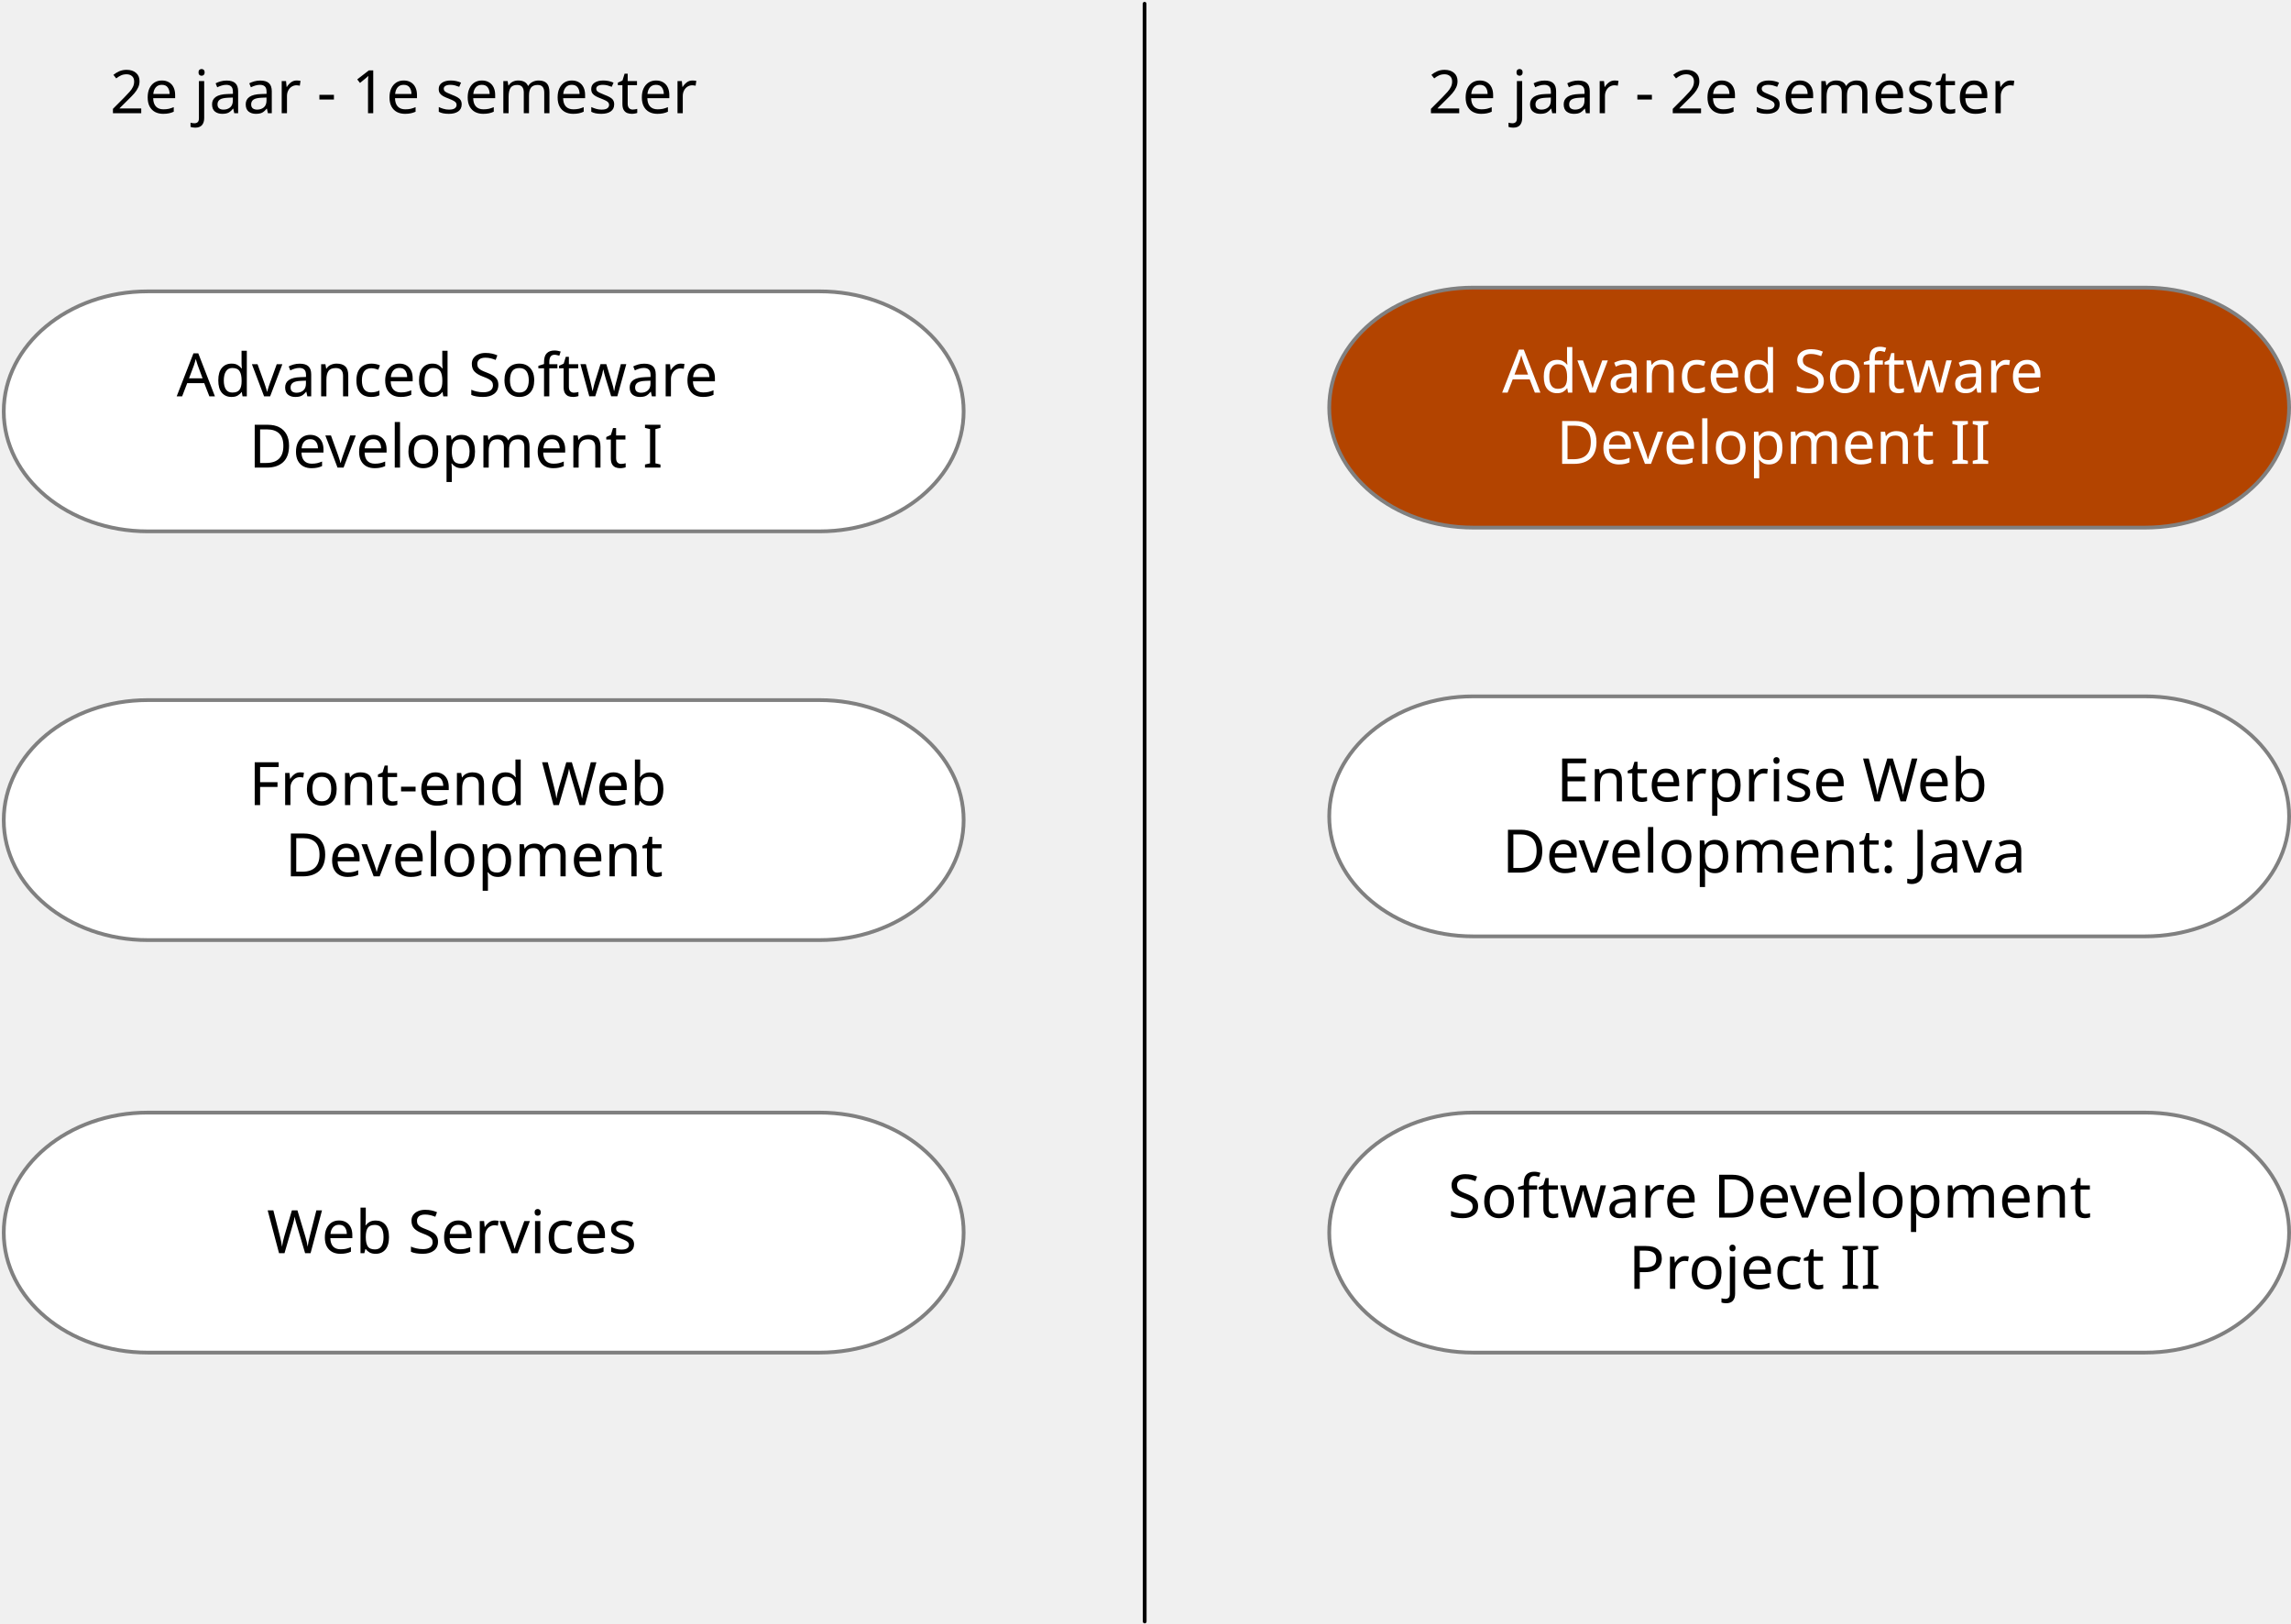
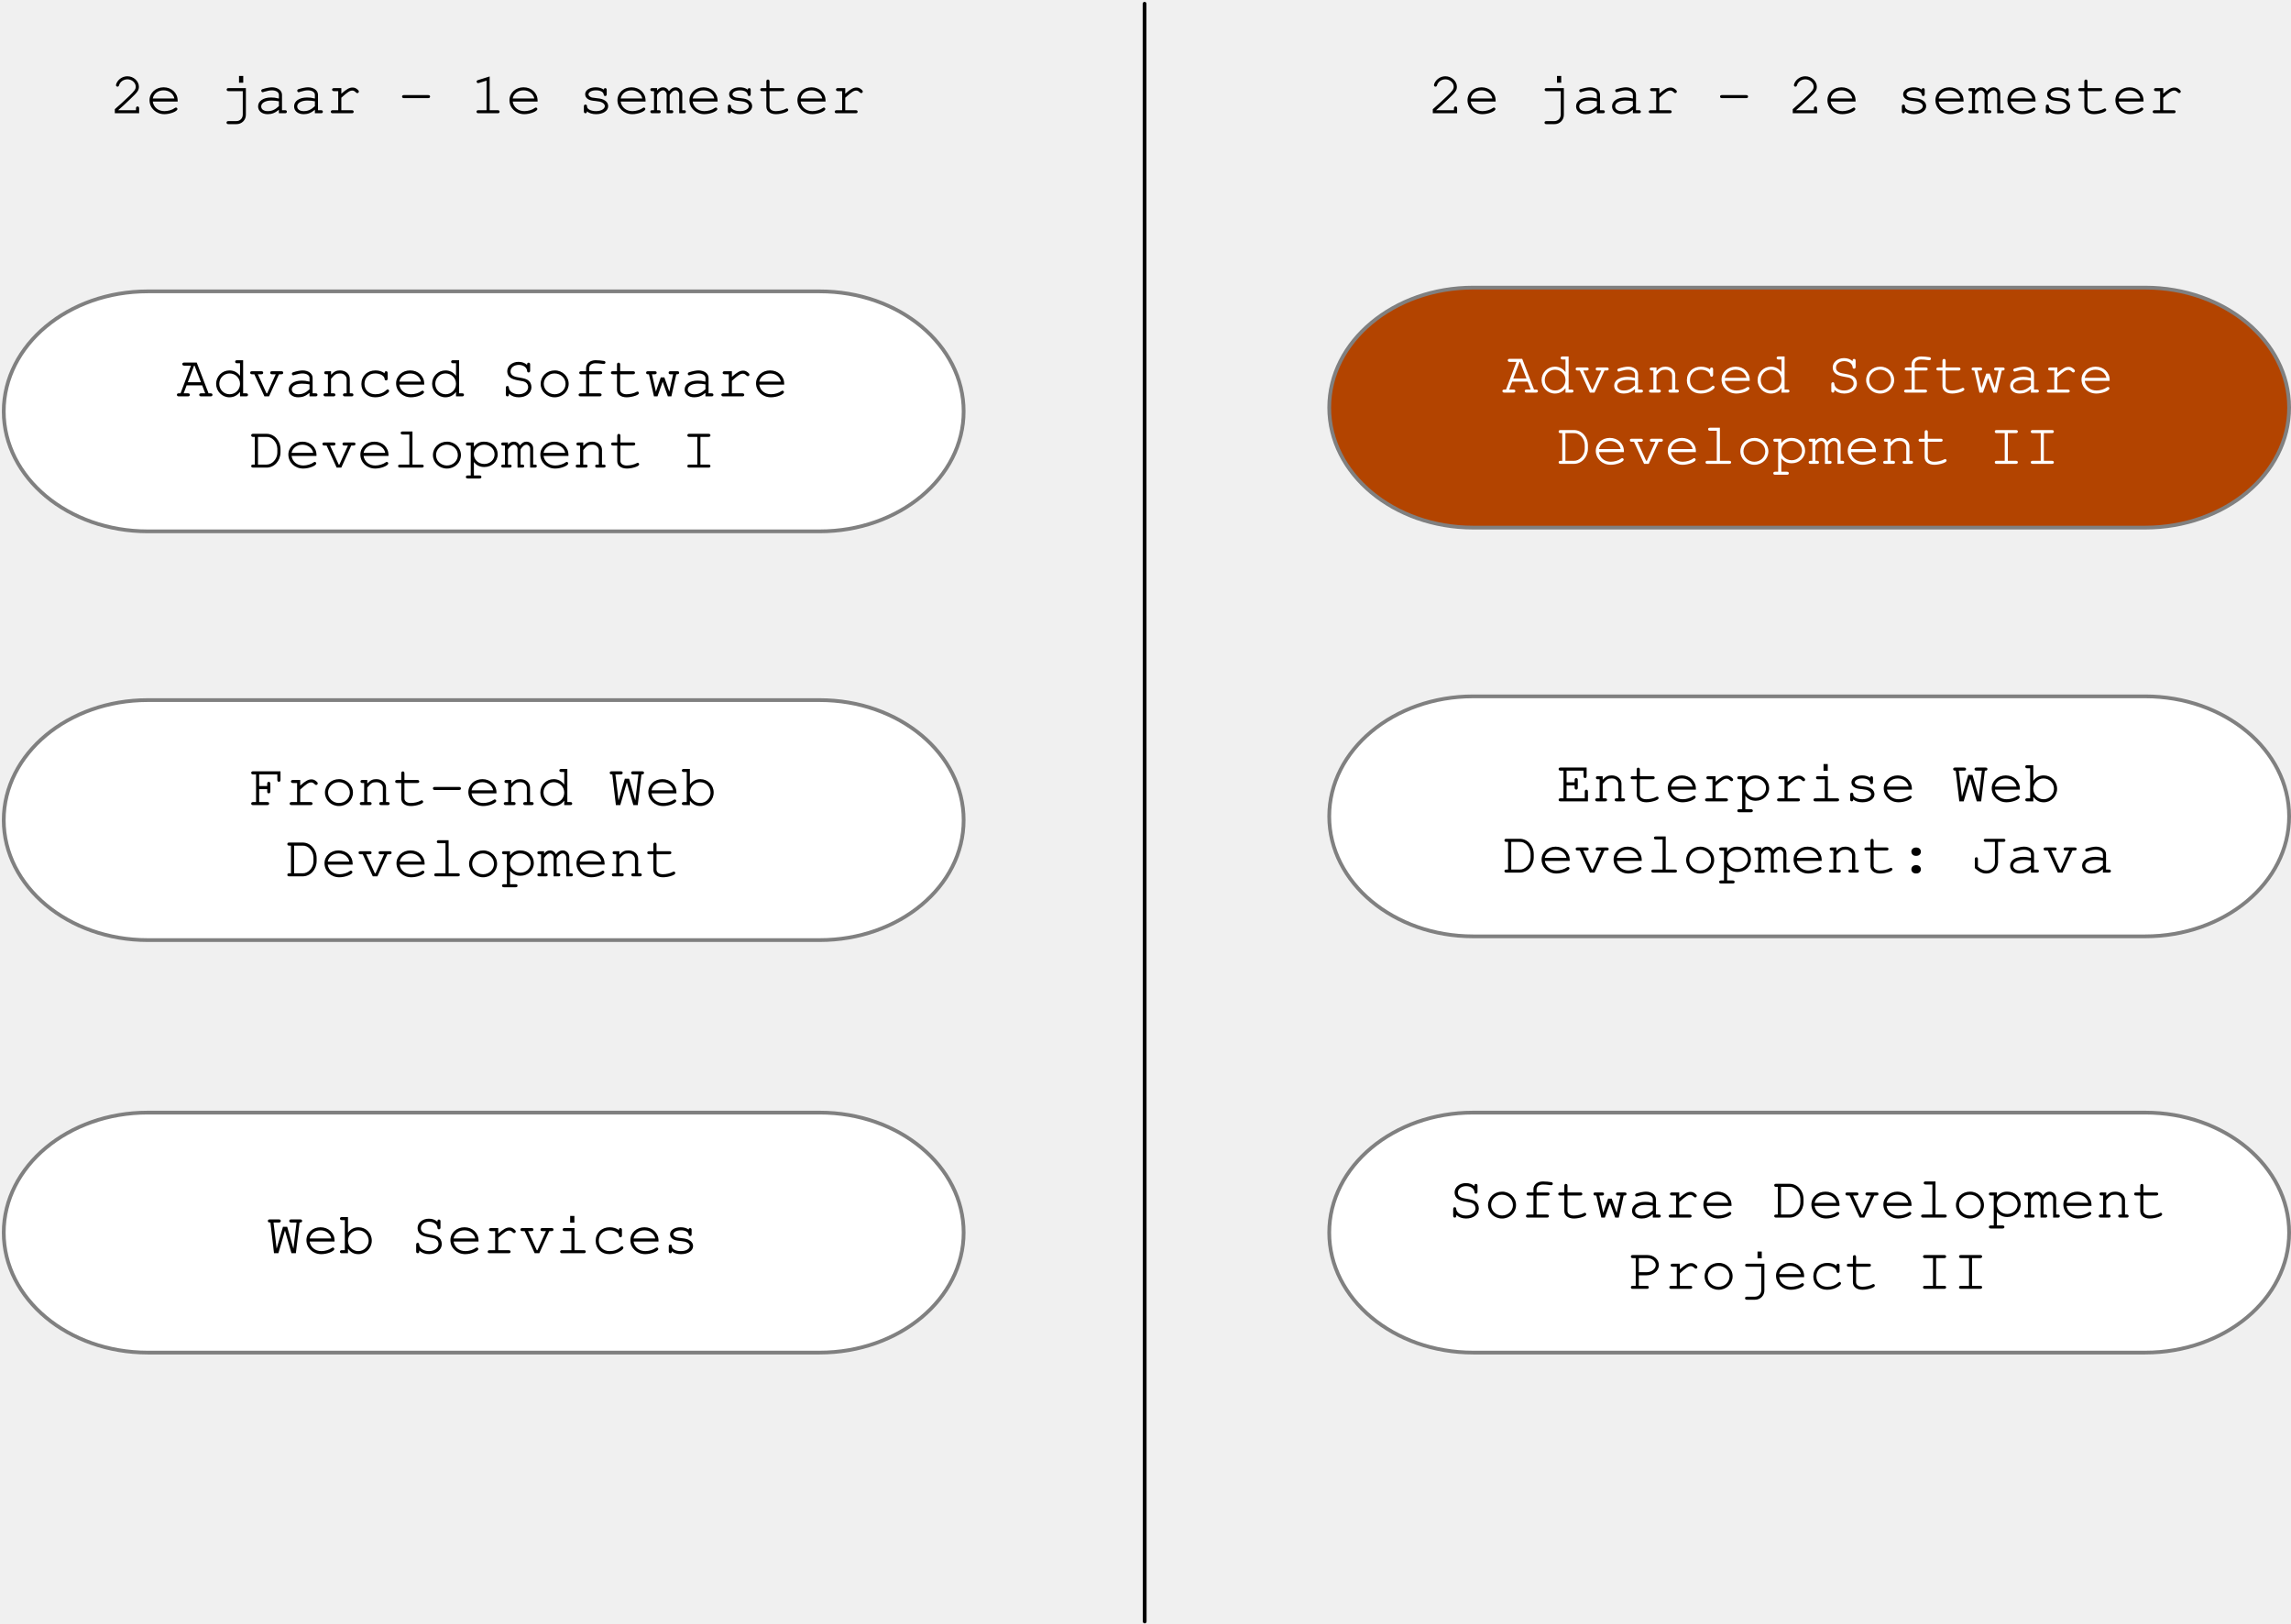
<svg xmlns="http://www.w3.org/2000/svg" version="1.1" viewBox="168 154 611 433" width="611" height="433">
  <defs>
-     <font-face font-family="Menlo" font-size="16" panose-1="2 11 6 9 3 8 4 2 2 4" units-per-em="1000" underline-position="-63.477" underline-thickness="43.945" slope="0" x-height="546.875" cap-height="729.004" ascent="928.223" descent="-235.84" font-weight="400">
+     <font-face font-family="Courier" font-size="16" panose-1="2 11 6 9 3 8 4 2 2 4" units-per-em="1000" underline-position="-63.477" underline-thickness="43.945" slope="0" x-height="546.875" cap-height="729.004" ascent="928.223" descent="-235.84" font-weight="400">
      <font-face-src>
-         <font-face-name name="Menlo-Regular" />
+         <font-face-name name="Courier-Regular" />
      </font-face-src>
    </font-face>
  </defs>
  <g id="svgstep" fill-opacity="1" stroke-opacity="1" stroke="none" stroke-dasharray="none" fill="none">
    <g id="svgstep_show_1+">
      <g id="Line_2">
        <line x1="473.25" y1="155" x2="473.285" y2="586.398" stroke="black" stroke-linecap="round" stroke-linejoin="round" stroke-width="1" />
      </g>
      <g id="Graphic_4">
        <text transform="translate(197.3555 169.1992)" fill="black">
-           <tspan font-family="Menlo" font-size="16" font-weight="400" fill="black" x="0" y="15">2e jaar - 1e semester</tspan>
+           <tspan font-family="Courier" font-size="16" font-weight="400" fill="black" x="0" y="15">2e jaar - 1e semester
+           </tspan>
        </text>
      </g>
      <g id="Graphic_5">
        <text transform="translate(548.8555 169.1992)" fill="black">
-           <tspan font-family="Menlo" font-size="16" font-weight="400" fill="black" x="0" y="15">2e jaar - 2e semester</tspan>
+           <tspan font-family="Courier" font-size="16" font-weight="400" fill="black" x="0" y="15">2e jaar - 2e semester
+           </tspan>
        </text>
      </g>
      <g id="Graphic_9">
        <path d="M 560.9 339.699 L 740.1 339.699 C 761.297 339.699 778.5 354.035 778.5 371.699 C 778.5 389.363 761.297 403.699 740.1 403.699 L 560.9 403.699 C 539.703 403.699 522.5 389.363 522.5 371.699 C 522.5 354.035 539.703 339.699 560.9 339.699 Z" fill="white" />
        <path d="M 560.9 339.699 L 740.1 339.699 C 761.297 339.699 778.5 354.035 778.5 371.699 C 778.5 389.363 761.297 403.699 740.1 403.699 L 560.9 403.699 C 539.703 403.699 522.5 389.363 522.5 371.699 C 522.5 354.035 539.703 339.699 560.9 339.699 Z" stroke="gray" stroke-linecap="round" stroke-linejoin="round" stroke-width="1" />
        <text transform="translate(553.1 352.6992)" fill="black">
-           <tspan font-family="Menlo" font-size="16" font-weight="400" fill="black" x="29.97" y="15">Enterprise Web </tspan>
-           <tspan font-family="Menlo" font-size="16" font-weight="400" fill="black" x="15.521" y="34">Development: Java</tspan>
+           <tspan font-family="Courier" font-size="16" font-weight="400" fill="black" x="29.97" y="15">Enterprise Web
+           </tspan>
+           <tspan font-family="Courier" font-size="16" font-weight="400" fill="black" x="15.521" y="34">Development:
+             Java</tspan>
        </text>
      </g>
      <g id="Graphic_18">
        <path d="M 207.4 450.699 L 386.6 450.699 C 407.797 450.699 425 465.035 425 482.699 C 425 500.363 407.797 514.699 386.6 514.699 L 207.4 514.699 C 186.203 514.699 169 500.363 169 482.699 C 169 465.035 186.203 450.699 207.4 450.699 Z" fill="white" />
        <path d="M 207.4 450.699 L 386.6 450.699 C 407.797 450.699 425 465.035 425 482.699 C 425 500.363 407.797 514.699 386.6 514.699 L 207.4 514.699 C 186.203 514.699 169 500.363 169 482.699 C 169 465.035 186.203 450.699 207.4 450.699 Z" stroke="gray" stroke-linecap="round" stroke-linejoin="round" stroke-width="1" />
        <text transform="translate(199.6 473.1992)" fill="black">
-           <tspan font-family="Menlo" font-size="16" font-weight="400" fill="black" x="39.603" y="15">Web Services</tspan>
+           <tspan font-family="Courier" font-size="16" font-weight="400" fill="black" x="39.603" y="15">Web Services
+           </tspan>
        </text>
      </g>
      <g id="Graphic_10">
        <path d="M 560.9 230.699 L 740.1 230.699 C 761.297 230.699 778.5 245.035 778.5 262.699 C 778.5 280.363 761.297 294.699 740.1 294.699 L 560.9 294.699 C 539.703 294.699 522.5 280.363 522.5 262.699 C 522.5 245.035 539.703 230.699 560.9 230.699 Z" fill="#b34400" />
        <path d="M 560.9 230.699 L 740.1 230.699 C 761.297 230.699 778.5 245.035 778.5 262.699 C 778.5 280.363 761.297 294.699 740.1 294.699 L 560.9 294.699 C 539.703 294.699 522.5 280.363 522.5 262.699 C 522.5 245.035 539.703 230.699 560.9 230.699 Z" stroke="gray" stroke-linecap="round" stroke-linejoin="round" stroke-width="1" />
        <text transform="translate(553.1 243.6992)" fill="white">
-           <tspan font-family="Menlo" font-size="16" font-weight="400" fill="white" x="15.521" y="15">Advanced Software </tspan>
-           <tspan font-family="Menlo" font-size="16" font-weight="400" fill="white" x="29.97" y="34">Development II</tspan>
+           <tspan font-family="Courier" font-size="16" font-weight="400" fill="white" x="15.521" y="15">Advanced
+             Software </tspan>
+           <tspan font-family="Courier" font-size="16" font-weight="400" fill="white" x="29.97" y="34">Development II
+           </tspan>
        </text>
      </g>
      <g id="Graphic_21">
        <path d="M 560.9 450.699 L 740.1 450.699 C 761.297 450.699 778.5 465.035 778.5 482.699 C 778.5 500.363 761.297 514.699 740.1 514.699 L 560.9 514.699 C 539.703 514.699 522.5 500.363 522.5 482.699 C 522.5 465.035 539.703 450.699 560.9 450.699 Z" fill="white" />
        <path d="M 560.9 450.699 L 740.1 450.699 C 761.297 450.699 778.5 465.035 778.5 482.699 C 778.5 500.363 761.297 514.699 740.1 514.699 L 560.9 514.699 C 539.703 514.699 522.5 500.363 522.5 482.699 C 522.5 465.035 539.703 450.699 560.9 450.699 Z" stroke="gray" stroke-linecap="round" stroke-linejoin="round" stroke-width="1" />
        <text transform="translate(553.1 463.6992)" fill="black">
-           <tspan font-family="Menlo" font-size="16" font-weight="400" fill="black" x="1.072" y="15">Software Development </tspan>
-           <tspan font-family="Menlo" font-size="16" font-weight="400" fill="black" x="49.236" y="34">Project II</tspan>
+           <tspan font-family="Courier" font-size="16" font-weight="400" fill="black" x="1.072" y="15">Software
+             Development </tspan>
+           <tspan font-family="Courier" font-size="16" font-weight="400" fill="black" x="49.236" y="34">Project II
+           </tspan>
        </text>
      </g>
      <g id="Graphic_25">
        <path d="M 207.4 340.699 L 386.6 340.699 C 407.797 340.699 425 355.035 425 372.699 C 425 390.363 407.797 404.699 386.6 404.699 L 207.4 404.699 C 186.203 404.699 169 390.363 169 372.699 C 169 355.035 186.203 340.699 207.4 340.699 Z" fill="white" />
        <path d="M 207.4 340.699 L 386.6 340.699 C 407.797 340.699 425 355.035 425 372.699 C 425 390.363 407.797 404.699 386.6 404.699 L 207.4 404.699 C 186.203 404.699 169 390.363 169 372.699 C 169 355.035 186.203 340.699 207.4 340.699 Z" stroke="gray" stroke-linecap="round" stroke-linejoin="round" stroke-width="1" />
        <text transform="translate(199.6 353.6992)" fill="black">
-           <tspan font-family="Menlo" font-size="16" font-weight="400" fill="black" x="34.787" y="15">Front-end Web </tspan>
-           <tspan font-family="Menlo" font-size="16" font-weight="400" fill="black" x="44.42" y="34">Development</tspan>
+           <tspan font-family="Courier" font-size="16" font-weight="400" fill="black" x="34.787" y="15">Front-end Web
+           </tspan>
+           <tspan font-family="Courier" font-size="16" font-weight="400" fill="black" x="44.42" y="34">Development
+           </tspan>
        </text>
      </g>
      <g id="Graphic_19">
        <path d="M 207.4 231.699 L 386.6 231.699 C 407.797 231.699 425 246.035 425 263.699 C 425 281.363 407.797 295.699 386.6 295.699 L 207.4 295.699 C 186.203 295.699 169 281.363 169 263.699 C 169 246.035 186.203 231.699 207.4 231.699 Z" fill="white" />
        <path d="M 207.4 231.699 L 386.6 231.699 C 407.797 231.699 425 246.035 425 263.699 C 425 281.363 407.797 295.699 386.6 295.699 L 207.4 295.699 C 186.203 295.699 169 281.363 169 263.699 C 169 246.035 186.203 231.699 207.4 231.699 Z" stroke="gray" stroke-linecap="round" stroke-linejoin="round" stroke-width="1" />
        <text transform="translate(199.6 244.6992)" fill="black">
-           <tspan font-family="Menlo" font-size="16" font-weight="400" fill="black" x="15.521" y="15">Advanced Software </tspan>
-           <tspan font-family="Menlo" font-size="16" font-weight="400" fill="black" x="34.787" y="34">Development I</tspan>
+           <tspan font-family="Courier" font-size="16" font-weight="400" fill="black" x="15.521" y="15">Advanced
+             Software </tspan>
+           <tspan font-family="Courier" font-size="16" font-weight="400" fill="black" x="34.787" y="34">Development I
+           </tspan>
        </text>
      </g>
    </g>
  </g>
</svg>
